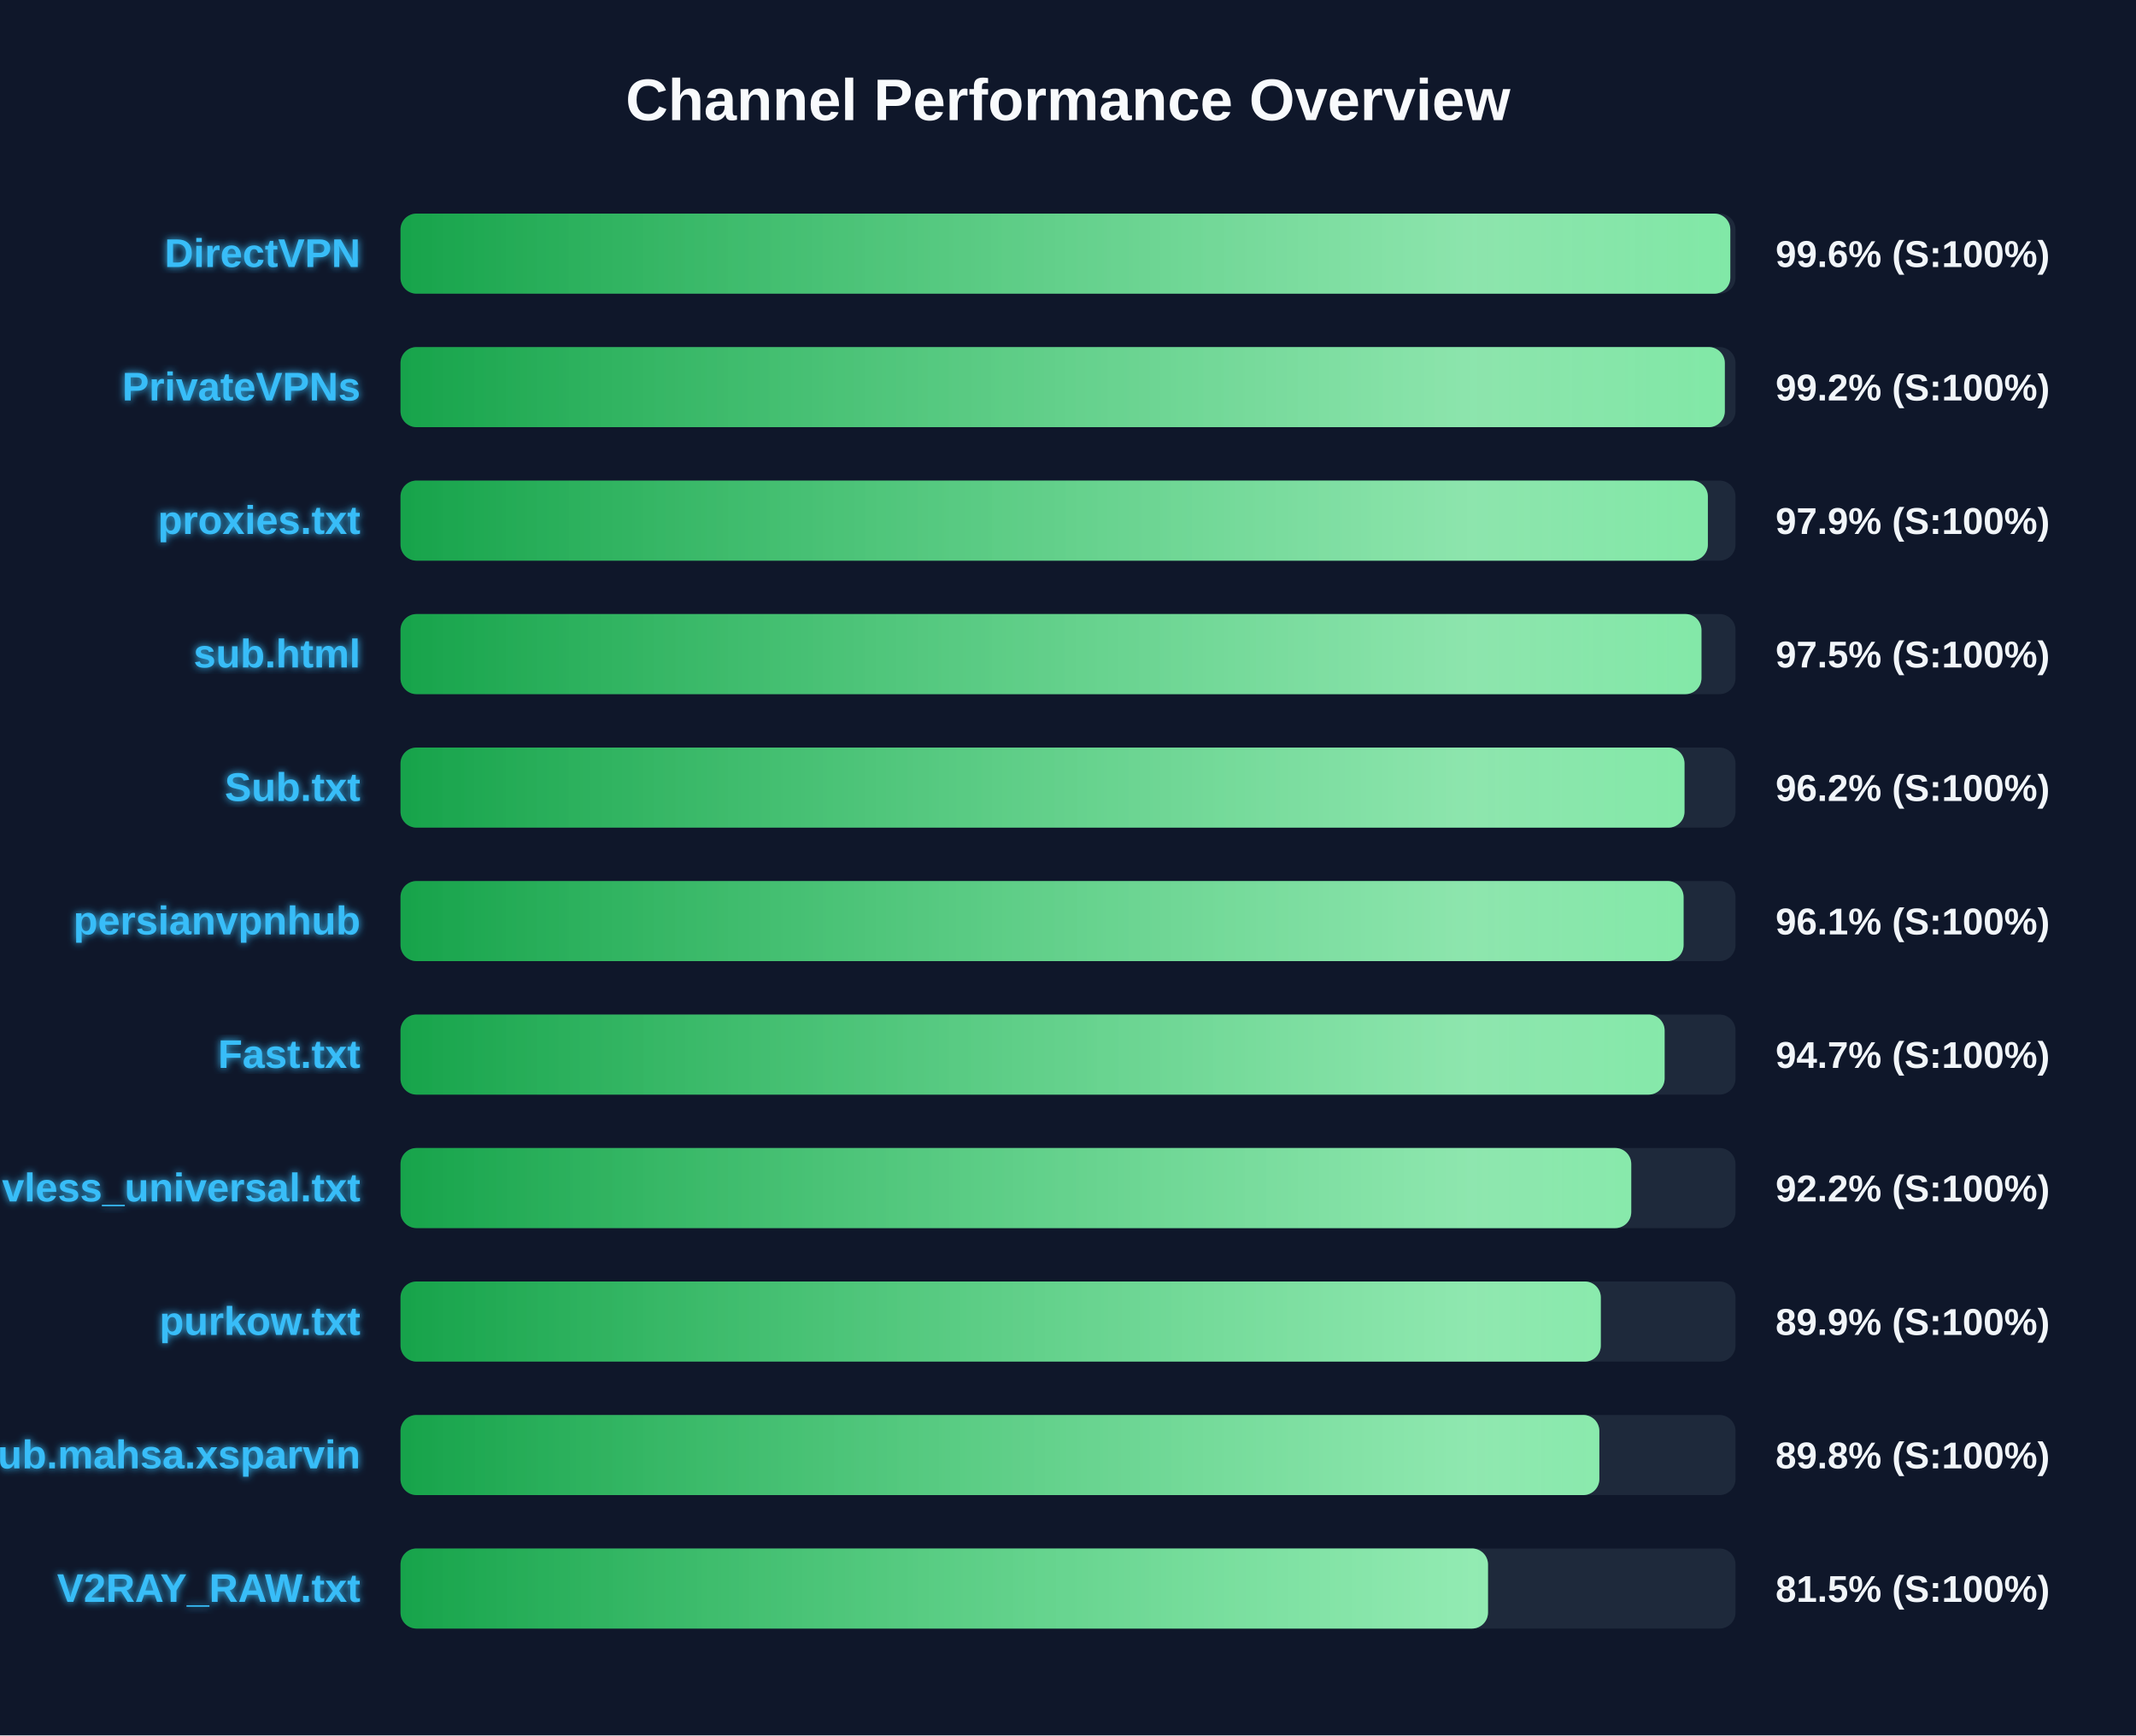
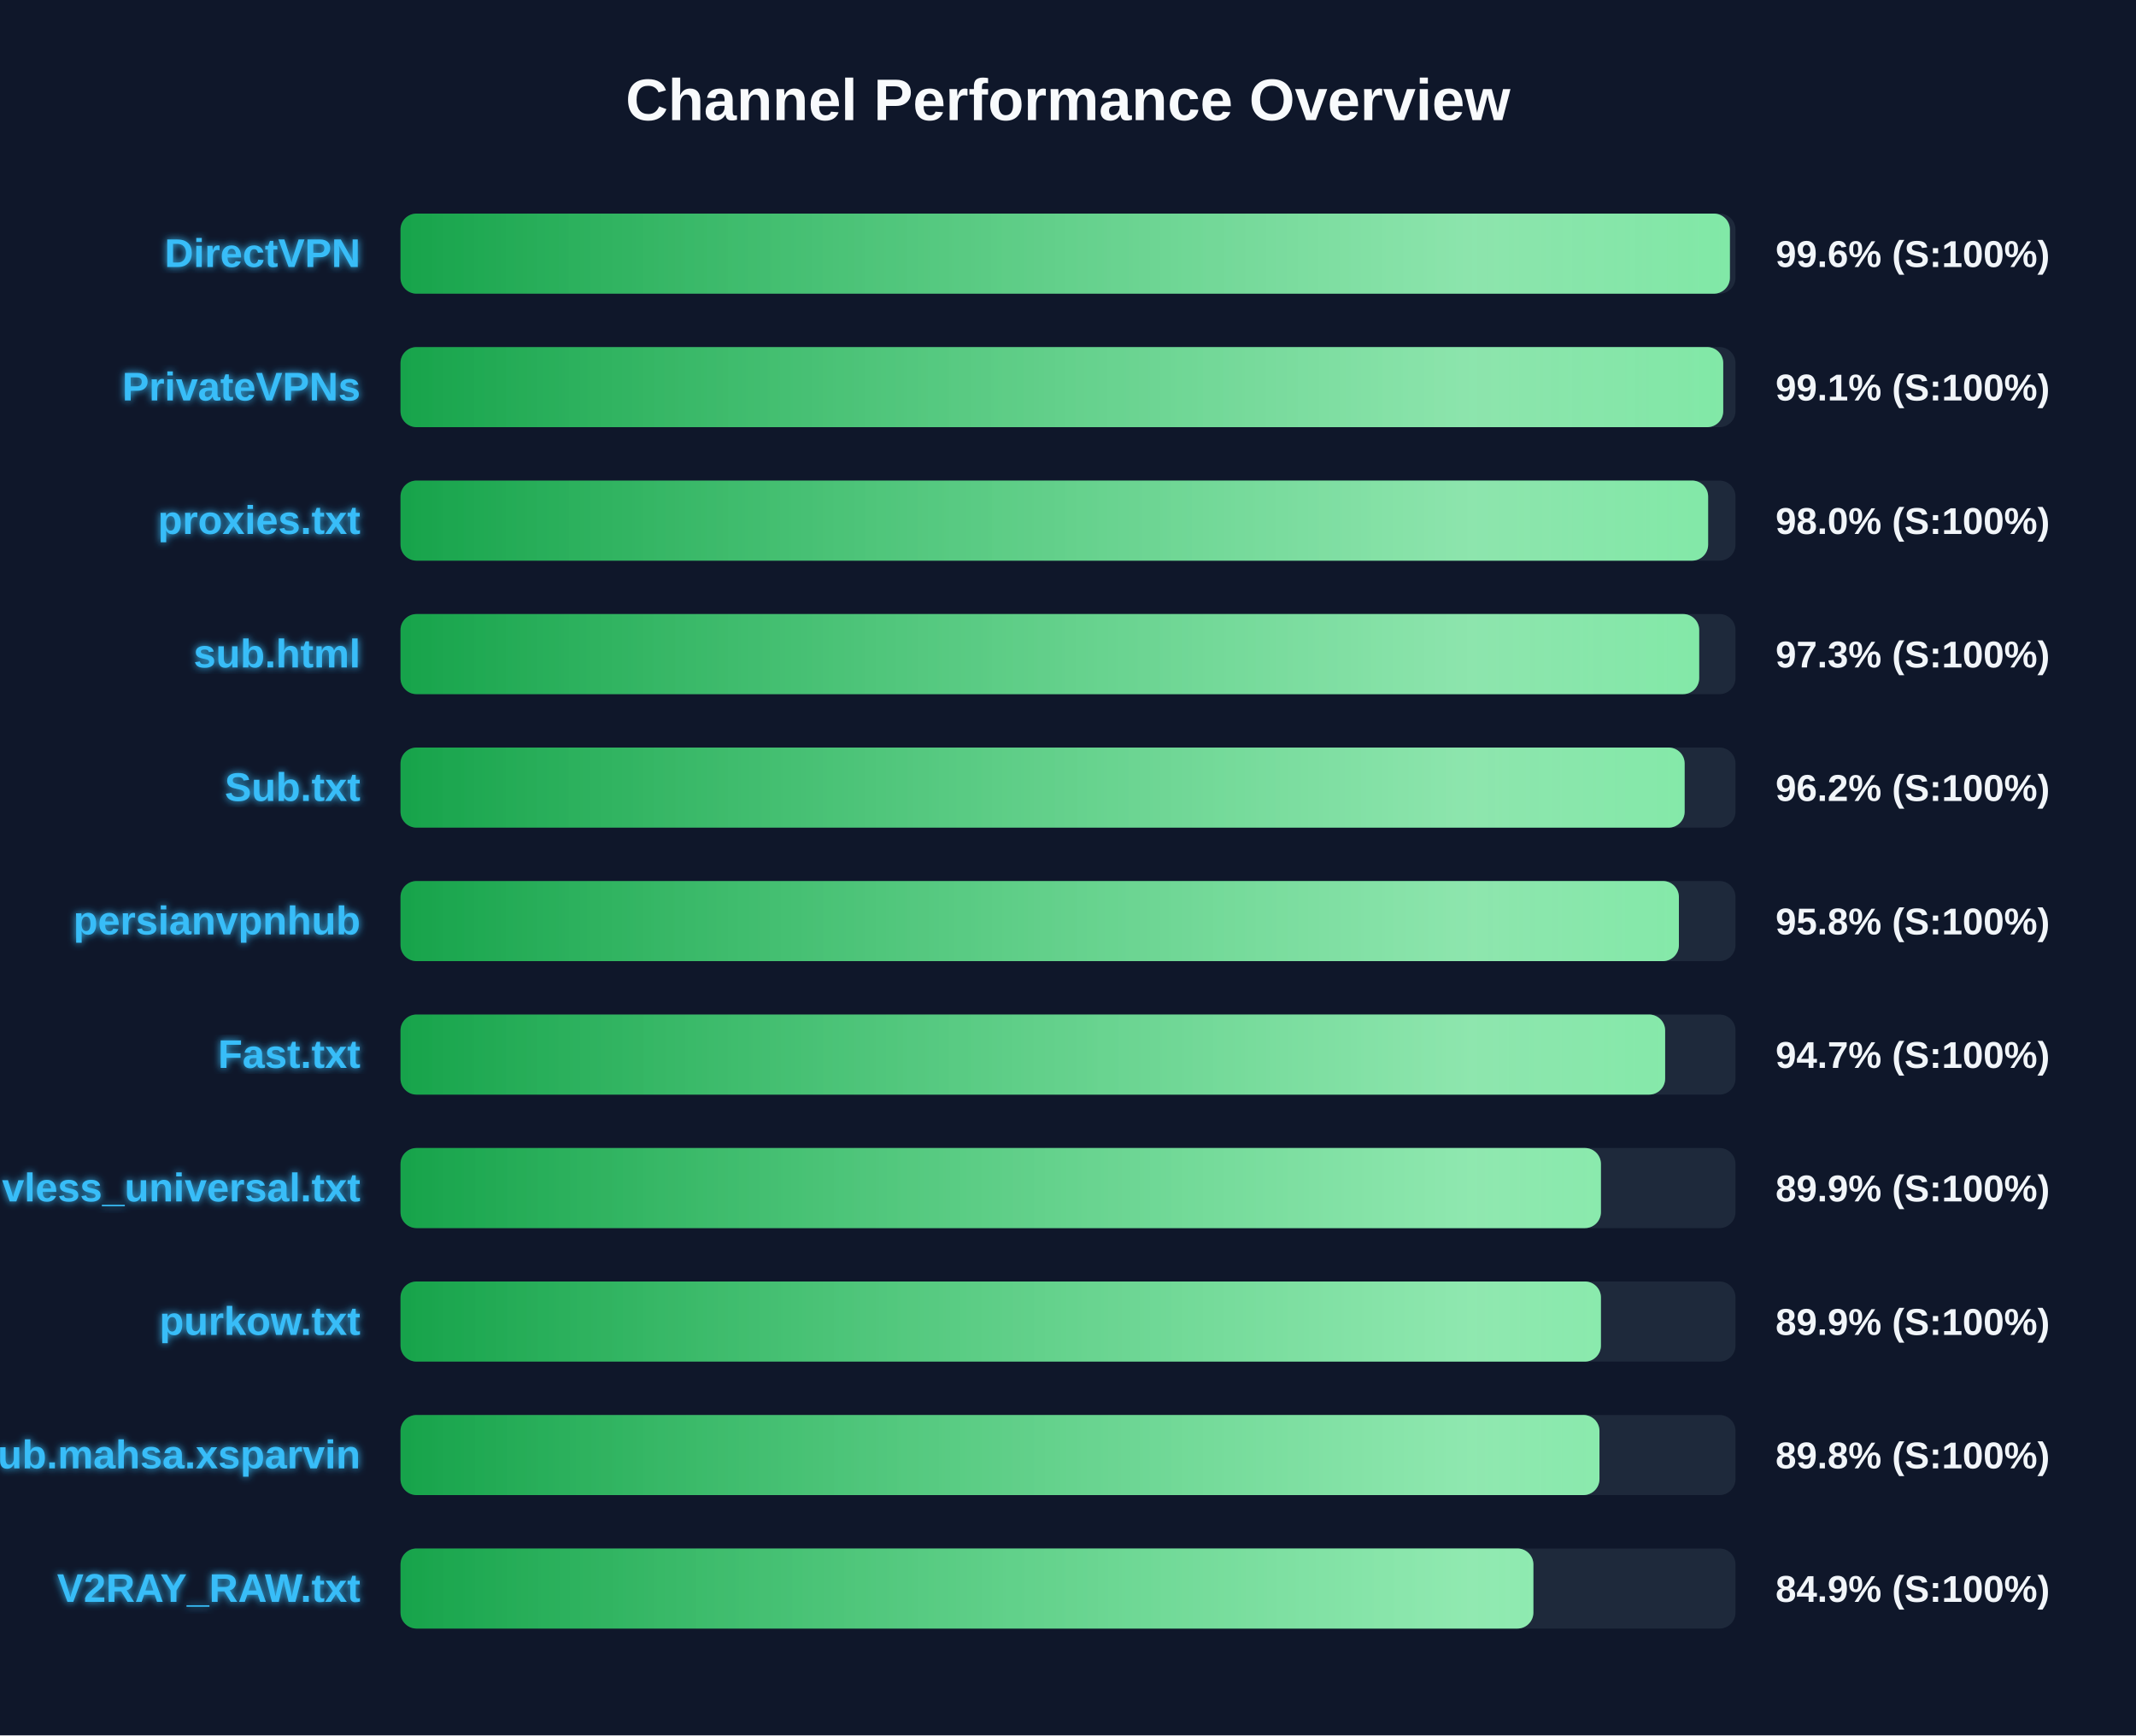
<svg xmlns="http://www.w3.org/2000/svg" width="800" height="650" version="1.1">
  <defs>
    <linearGradient id="grad-green" x1="0%" y1="0%" x2="100%" y2="0%">
      <stop offset="0%" stop-color="#16a34a" />
      <stop offset="100%" stop-color="#4ade80" />
    </linearGradient>
    <linearGradient id="grad-yellow" x1="0%" y1="0%" x2="100%" y2="0%">
      <stop offset="0%" stop-color="#ca8a04" />
      <stop offset="100%" stop-color="#fde047" />
    </linearGradient>
    <linearGradient id="grad-red" x1="0%" y1="0%" x2="100%" y2="0%">
      <stop offset="0%" stop-color="#dc2626" />
      <stop offset="100%" stop-color="#f87171" />
    </linearGradient>
    <linearGradient id="shimmer" x1="0%" y1="0%" x2="100%" y2="0%">
      <stop offset="0%" stop-color="rgba(255,255,255,0)" />
      <stop offset="50%" stop-color="rgba(255,255,255,0.4)" />
      <stop offset="100%" stop-color="rgba(255,255,255,0)" />
    </linearGradient>
    <filter id="glow" x="-20%" y="-20%" width="140%" height="140%">
      <feGaussianBlur stdDeviation="1.5" result="blur" />
      <feComposite in="SourceGraphic" in2="blur" operator="over" />
    </filter>
  </defs>
  <style>
        .bg-rect { fill: #0f172a; }
        .title { font: bold 22px 'Segoe UI', Arial, sans-serif; fill: #f8fafc; }
        .row { font: bold 15px 'Segoe UI', Arial, sans-serif; fill: #38bdf8; filter: url(#glow); }
        .score { font: bold 14px 'Segoe UI', Arial, sans-serif; fill: #f1f5f9; }
        @keyframes shimmer-anim {
            0% { transform: translateX(-100%); }
            100% { transform: translateX(200%); }
        }
        .shimmer-rect {
            animation: shimmer-anim 2.5s infinite linear;
        }
    </style>
  <rect width="100%" height="100%" class="bg-rect" />
  <text x="400" y="45" text-anchor="middle" class="title">Channel Performance Overview</text>
  <rect x="150" y="80" width="500" height="30" fill="#1e293b" rx="6" />
  <clipPath id="clip-0">
-     <rect x="150" y="80" width="498.05" height="30" rx="6" />
+     <rect x="150" y="80" width="497.9" height="30" rx="6" />
  </clipPath>
-   <rect x="150" y="80" width="498.05" height="30" fill="url(#grad-green)" rx="6" />
+   <rect x="150" y="80" width="497.9" height="30" fill="url(#grad-green)" rx="6" />
  <g clip-path="url(#clip-0)">
    <rect x="150" y="80" width="100%" height="30" fill="url(#shimmer)" class="shimmer-rect" />
  </g>
  <text x="135" y="100" text-anchor="end" class="row">DirectVPN</text>
  <text x="665" y="100" text-anchor="start" class="score">99.6% (S:100%)</text>
  <rect x="150" y="130" width="500" height="30" fill="#1e293b" rx="6" />
  <clipPath id="clip-1">
-     <rect x="150" y="130" width="496.0" height="30" rx="6" />
+     <rect x="150" y="130" width="495.4" height="30" rx="6" />
  </clipPath>
-   <rect x="150" y="130" width="496.0" height="30" fill="url(#grad-green)" rx="6" />
+   <rect x="150" y="130" width="495.4" height="30" fill="url(#grad-green)" rx="6" />
  <g clip-path="url(#clip-1)">
    <rect x="150" y="130" width="100%" height="30" fill="url(#shimmer)" class="shimmer-rect" />
  </g>
  <text x="135" y="150" text-anchor="end" class="row">PrivateVPNs</text>
-   <text x="665" y="150" text-anchor="start" class="score">99.2% (S:100%)</text>
+   <text x="665" y="150" text-anchor="start" class="score">99.1% (S:100%)</text>
  <rect x="150" y="180" width="500" height="30" fill="#1e293b" rx="6" />
  <clipPath id="clip-2">
-     <rect x="150" y="180" width="489.65" height="30" rx="6" />
+     <rect x="150" y="180" width="489.75" height="30" rx="6" />
  </clipPath>
-   <rect x="150" y="180" width="489.65" height="30" fill="url(#grad-green)" rx="6" />
+   <rect x="150" y="180" width="489.75" height="30" fill="url(#grad-green)" rx="6" />
  <g clip-path="url(#clip-2)">
    <rect x="150" y="180" width="100%" height="30" fill="url(#shimmer)" class="shimmer-rect" />
  </g>
  <text x="135" y="200" text-anchor="end" class="row">proxies.txt</text>
-   <text x="665" y="200" text-anchor="start" class="score">97.9% (S:100%)</text>
+   <text x="665" y="200" text-anchor="start" class="score">98.0% (S:100%)</text>
  <rect x="150" y="230" width="500" height="30" fill="#1e293b" rx="6" />
  <clipPath id="clip-3">
-     <rect x="150" y="230" width="487.25" height="30" rx="6" />
+     <rect x="150" y="230" width="486.4" height="30" rx="6" />
  </clipPath>
-   <rect x="150" y="230" width="487.25" height="30" fill="url(#grad-green)" rx="6" />
+   <rect x="150" y="230" width="486.4" height="30" fill="url(#grad-green)" rx="6" />
  <g clip-path="url(#clip-3)">
    <rect x="150" y="230" width="100%" height="30" fill="url(#shimmer)" class="shimmer-rect" />
  </g>
  <text x="135" y="250" text-anchor="end" class="row">sub.html</text>
-   <text x="665" y="250" text-anchor="start" class="score">97.5% (S:100%)</text>
+   <text x="665" y="250" text-anchor="start" class="score">97.3% (S:100%)</text>
  <rect x="150" y="280" width="500" height="30" fill="#1e293b" rx="6" />
  <clipPath id="clip-4">
-     <rect x="150" y="280" width="480.9" height="30" rx="6" />
+     <rect x="150" y="280" width="480.95" height="30" rx="6" />
  </clipPath>
-   <rect x="150" y="280" width="480.9" height="30" fill="url(#grad-green)" rx="6" />
+   <rect x="150" y="280" width="480.95" height="30" fill="url(#grad-green)" rx="6" />
  <g clip-path="url(#clip-4)">
    <rect x="150" y="280" width="100%" height="30" fill="url(#shimmer)" class="shimmer-rect" />
  </g>
  <text x="135" y="300" text-anchor="end" class="row">Sub.txt</text>
  <text x="665" y="300" text-anchor="start" class="score">96.2% (S:100%)</text>
  <rect x="150" y="330" width="500" height="30" fill="#1e293b" rx="6" />
  <clipPath id="clip-5">
-     <rect x="150" y="330" width="480.55" height="30" rx="6" />
+     <rect x="150" y="330" width="478.8" height="30" rx="6" />
  </clipPath>
-   <rect x="150" y="330" width="480.55" height="30" fill="url(#grad-green)" rx="6" />
+   <rect x="150" y="330" width="478.8" height="30" fill="url(#grad-green)" rx="6" />
  <g clip-path="url(#clip-5)">
    <rect x="150" y="330" width="100%" height="30" fill="url(#shimmer)" class="shimmer-rect" />
  </g>
  <text x="135" y="350" text-anchor="end" class="row">persianvpnhub</text>
-   <text x="665" y="350" text-anchor="start" class="score">96.1% (S:100%)</text>
+   <text x="665" y="350" text-anchor="start" class="score">95.8% (S:100%)</text>
  <rect x="150" y="380" width="500" height="30" fill="#1e293b" rx="6" />
  <clipPath id="clip-6">
-     <rect x="150" y="380" width="473.45" height="30" rx="6" />
+     <rect x="150" y="380" width="473.65" height="30" rx="6" />
  </clipPath>
-   <rect x="150" y="380" width="473.45" height="30" fill="url(#grad-green)" rx="6" />
+   <rect x="150" y="380" width="473.65" height="30" fill="url(#grad-green)" rx="6" />
  <g clip-path="url(#clip-6)">
    <rect x="150" y="380" width="100%" height="30" fill="url(#shimmer)" class="shimmer-rect" />
  </g>
  <text x="135" y="400" text-anchor="end" class="row">Fast.txt</text>
  <text x="665" y="400" text-anchor="start" class="score">94.7% (S:100%)</text>
  <rect x="150" y="430" width="500" height="30" fill="#1e293b" rx="6" />
  <clipPath id="clip-7">
-     <rect x="150" y="430" width="460.95" height="30" rx="6" />
+     <rect x="150" y="430" width="449.6" height="30" rx="6" />
  </clipPath>
-   <rect x="150" y="430" width="460.95" height="30" fill="url(#grad-green)" rx="6" />
+   <rect x="150" y="430" width="449.6" height="30" fill="url(#grad-green)" rx="6" />
  <g clip-path="url(#clip-7)">
    <rect x="150" y="430" width="100%" height="30" fill="url(#shimmer)" class="shimmer-rect" />
  </g>
  <text x="135" y="450" text-anchor="end" class="row">vless_universal.txt</text>
-   <text x="665" y="450" text-anchor="start" class="score">92.2% (S:100%)</text>
+   <text x="665" y="450" text-anchor="start" class="score">89.9% (S:100%)</text>
  <rect x="150" y="480" width="500" height="30" fill="#1e293b" rx="6" />
  <clipPath id="clip-8">
-     <rect x="150" y="480" width="449.55" height="30" rx="6" />
+     <rect x="150" y="480" width="449.6" height="30" rx="6" />
  </clipPath>
-   <rect x="150" y="480" width="449.55" height="30" fill="url(#grad-green)" rx="6" />
+   <rect x="150" y="480" width="449.6" height="30" fill="url(#grad-green)" rx="6" />
  <g clip-path="url(#clip-8)">
    <rect x="150" y="480" width="100%" height="30" fill="url(#shimmer)" class="shimmer-rect" />
  </g>
  <text x="135" y="500" text-anchor="end" class="row">purkow.txt</text>
  <text x="665" y="500" text-anchor="start" class="score">89.9% (S:100%)</text>
  <rect x="150" y="530" width="500" height="30" fill="#1e293b" rx="6" />
  <clipPath id="clip-9">
-     <rect x="150" y="530" width="449.0" height="30" rx="6" />
+     <rect x="150" y="530" width="449.05" height="30" rx="6" />
  </clipPath>
-   <rect x="150" y="530" width="449.0" height="30" fill="url(#grad-green)" rx="6" />
+   <rect x="150" y="530" width="449.05" height="30" fill="url(#grad-green)" rx="6" />
  <g clip-path="url(#clip-9)">
    <rect x="150" y="530" width="100%" height="30" fill="url(#shimmer)" class="shimmer-rect" />
  </g>
  <text x="135" y="550" text-anchor="end" class="row">Sub.mahsa.xsparvin</text>
  <text x="665" y="550" text-anchor="start" class="score">89.8% (S:100%)</text>
  <rect x="150" y="580" width="500" height="30" fill="#1e293b" rx="6" />
  <clipPath id="clip-10">
-     <rect x="150" y="580" width="407.3" height="30" rx="6" />
+     <rect x="150" y="580" width="424.3" height="30" rx="6" />
  </clipPath>
-   <rect x="150" y="580" width="407.3" height="30" fill="url(#grad-green)" rx="6" />
+   <rect x="150" y="580" width="424.3" height="30" fill="url(#grad-green)" rx="6" />
  <g clip-path="url(#clip-10)">
    <rect x="150" y="580" width="100%" height="30" fill="url(#shimmer)" class="shimmer-rect" />
  </g>
  <text x="135" y="600" text-anchor="end" class="row">V2RAY_RAW.txt</text>
-   <text x="665" y="600" text-anchor="start" class="score">81.5% (S:100%)</text>
+   <text x="665" y="600" text-anchor="start" class="score">84.9% (S:100%)</text>
</svg>
